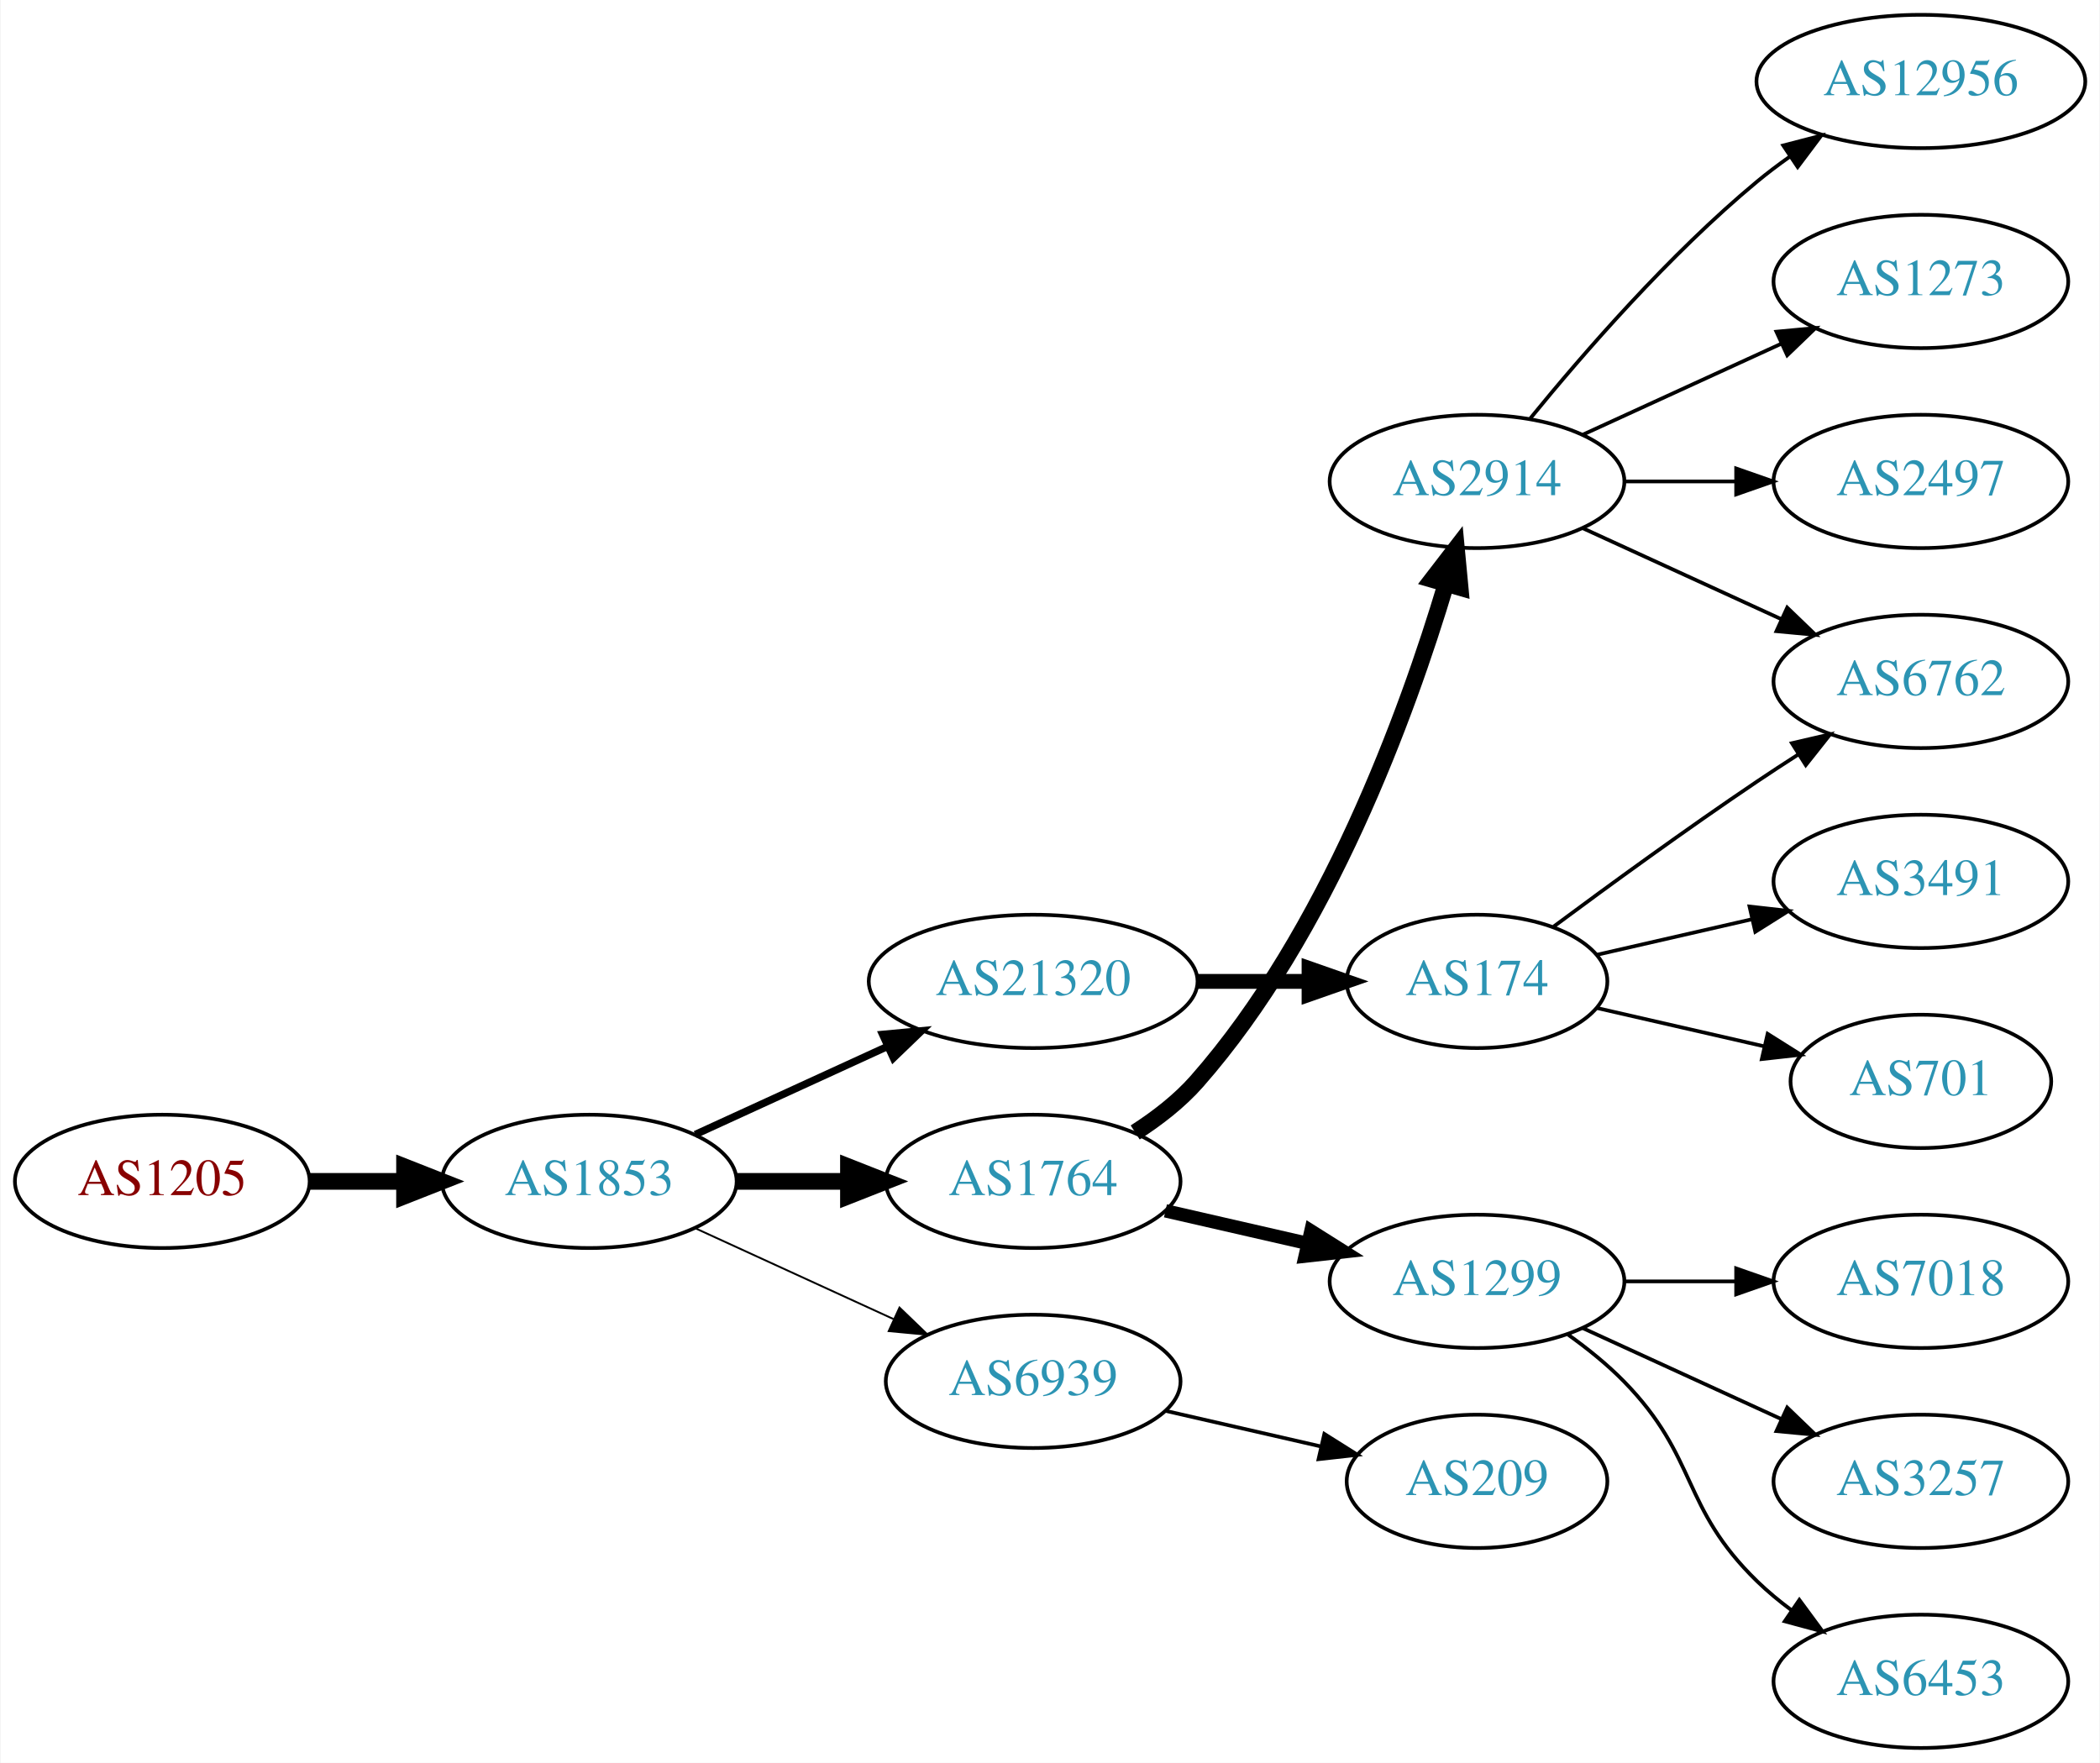
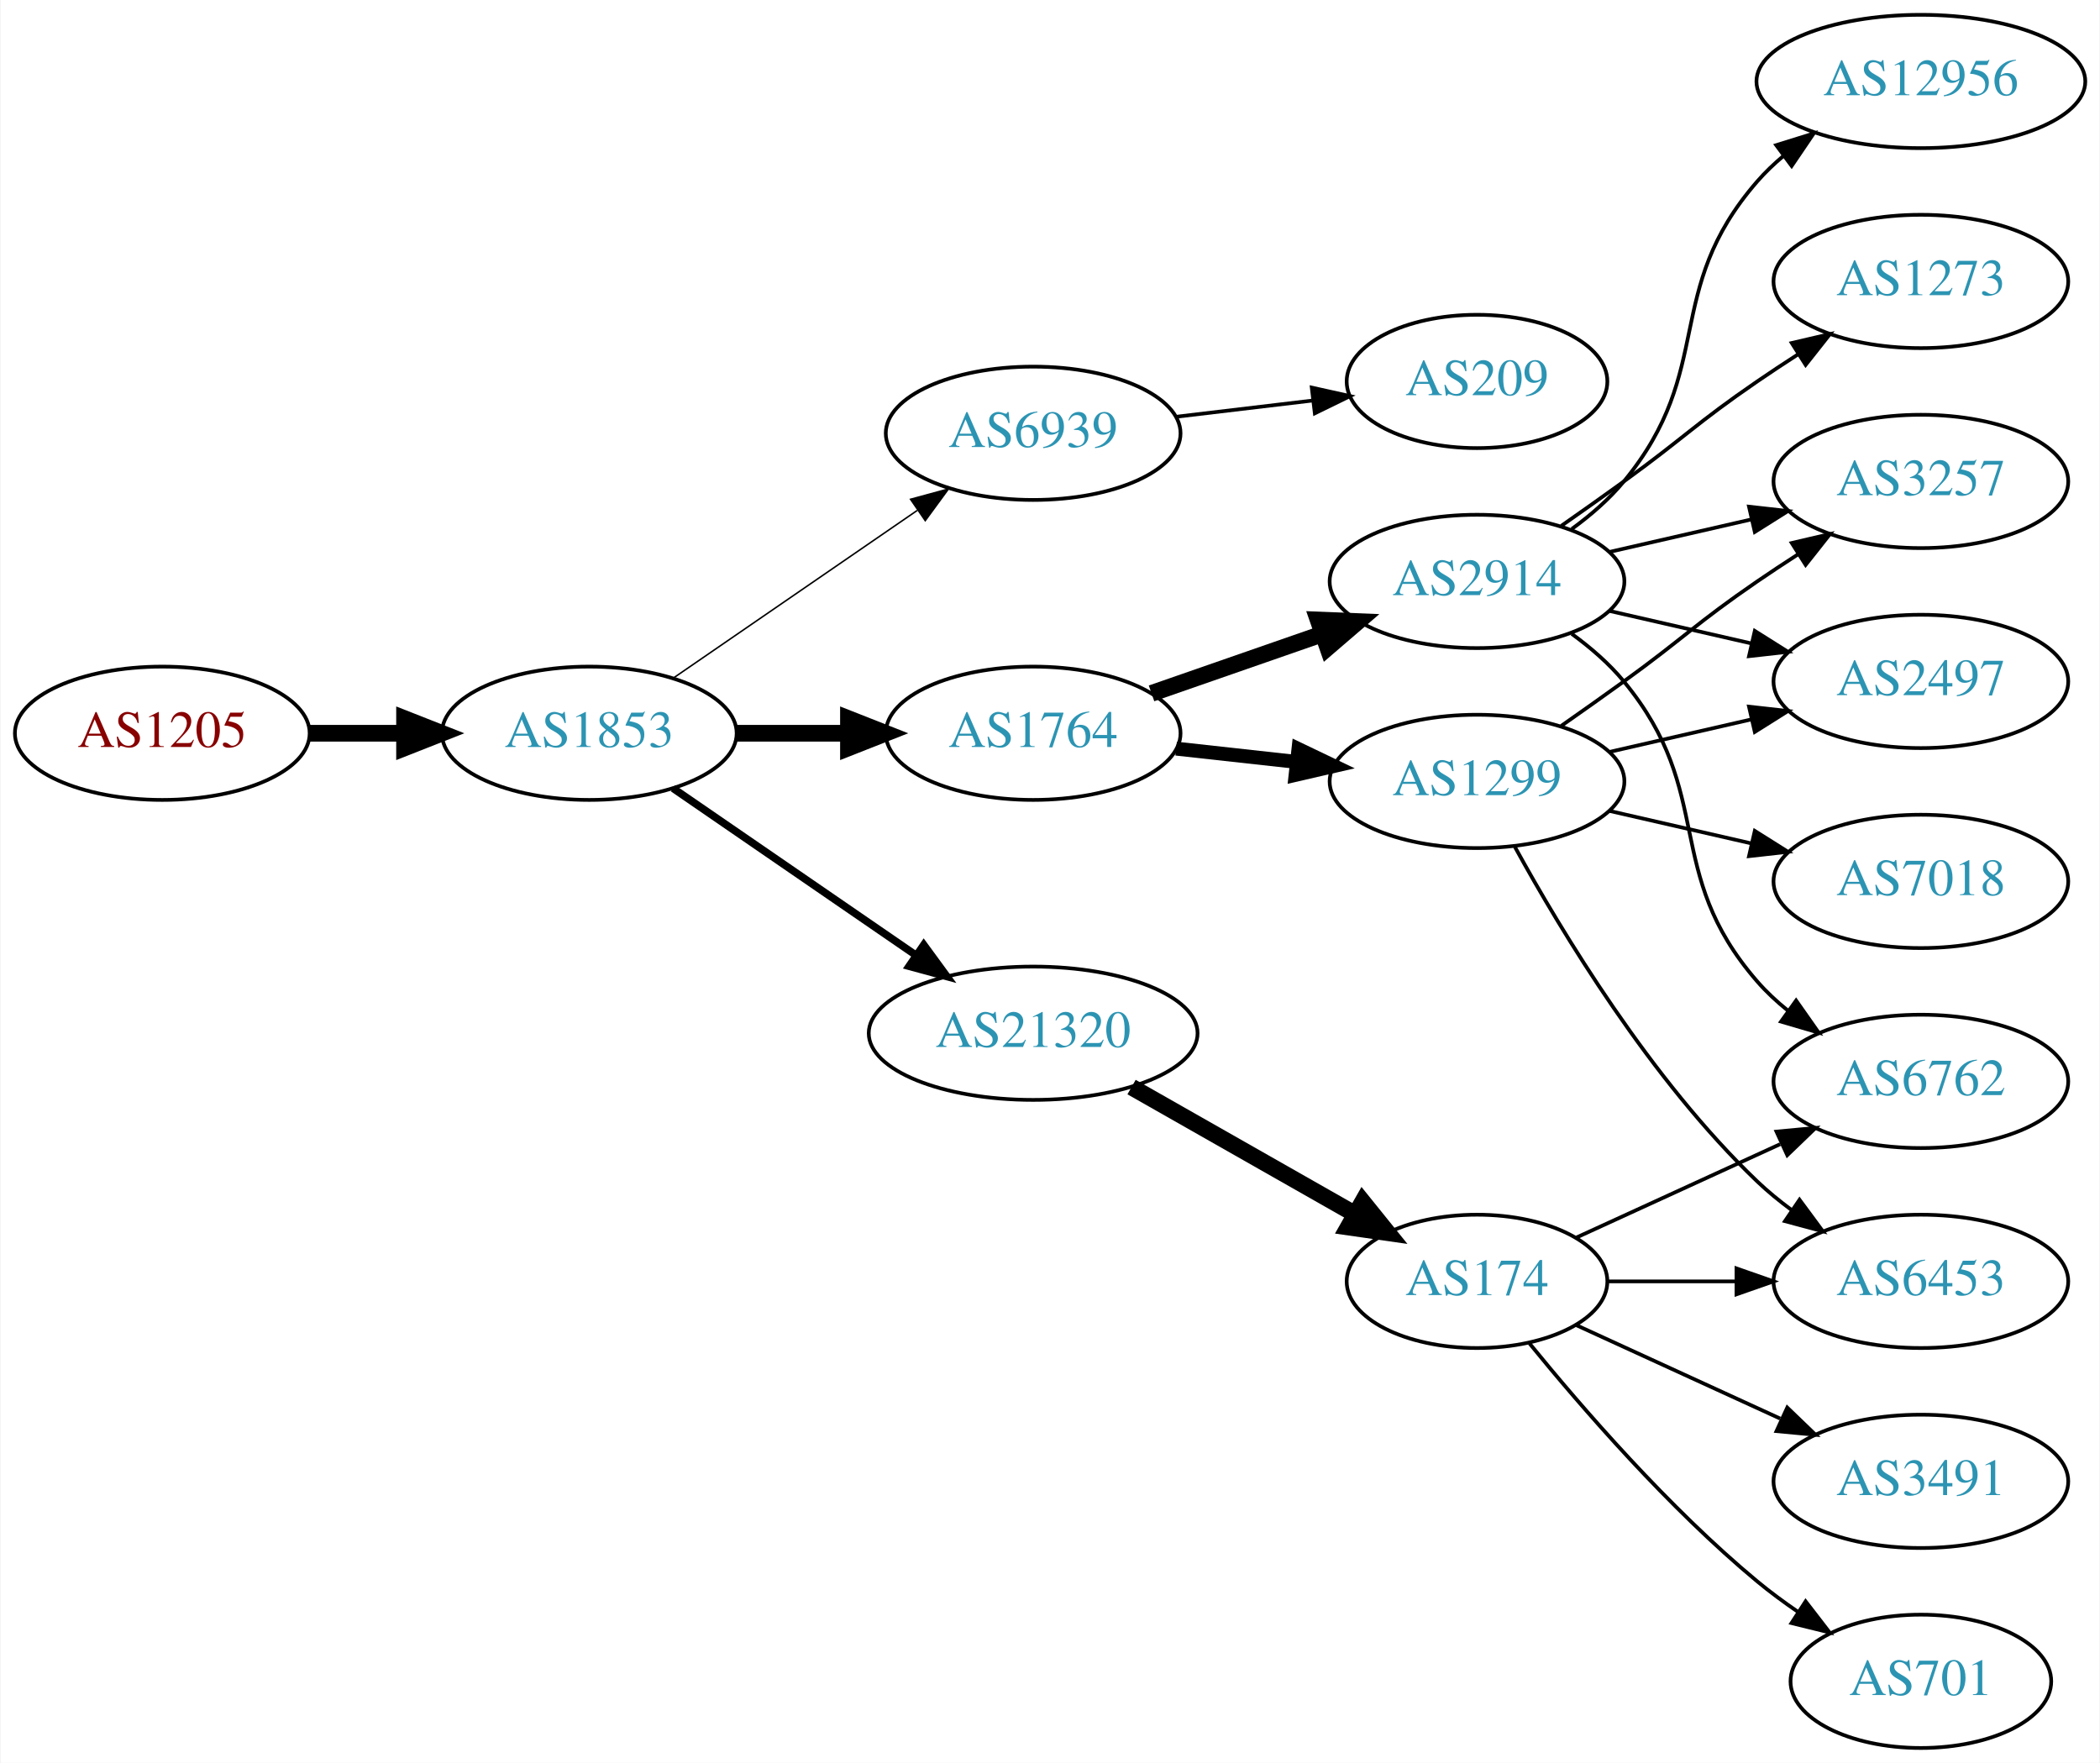
<svg xmlns="http://www.w3.org/2000/svg" xmlns:xlink="http://www.w3.org/1999/xlink" width="567pt" height="476pt" viewBox="0.00 0.00 566.66 476.00">
  <g id="graph0" class="graph" transform="scale(1 1) rotate(0) translate(4 472)">
    <polygon fill="white" stroke="none" points="-4,4 -4,-472 562.663,-472 562.663,4 -4,4" />
    <g id="node1" class="node">
      <g id="a_node1">
        <a xlink:href="/asn/1205" xlink:title="AS1205 ~ University Linz [AT]">
-           <ellipse fill="#ffffff" stroke="black" cx="39.647" cy="-153" rx="39.794" ry="18" />
-           <text text-anchor="middle" x="39.647" y="-149.3" font-family="Times,serif" font-size="14.00" fill="#880000">AS1205</text>
+           <ellipse fill="#ffffff" stroke="black" cx="39.647" cy="-274" rx="39.794" ry="18" />
+           <text text-anchor="middle" x="39.647" y="-270.3" font-family="Times,serif" font-size="14.00" fill="#880000">AS1205</text>
        </a>
      </g>
    </g>
    <g id="node2" class="node">
      <g id="a_node2">
        <a xlink:href="/asn/1853" xlink:title="AS1853 ~ ACOnet Backbone [AT]">
-           <ellipse fill="#ffffff" stroke="black" cx="154.939" cy="-153" rx="39.794" ry="18" />
-           <text text-anchor="middle" x="154.939" y="-149.3" font-family="Times,serif" font-size="14.00" fill="#2c94b3">AS1853</text>
+           <ellipse fill="#ffffff" stroke="black" cx="154.939" cy="-274" rx="39.794" ry="18" />
+           <text text-anchor="middle" x="154.939" y="-270.3" font-family="Times,serif" font-size="14.00" fill="#2c94b3">AS1853</text>
        </a>
      </g>
    </g>
    <g id="edge1" class="edge">
-       <path fill="none" stroke="black" stroke-width="4.5" d="M79.319,-153C87.522,-153 96.286,-153 104.818,-153" />
-       <polygon fill="black" stroke="black" stroke-width="4.5" points="105.057,-156.938 115.057,-153 105.057,-149.063 105.057,-156.938" />
+       <path fill="none" stroke="black" stroke-width="4.5" d="M79.319,-274C87.522,-274 96.286,-274 104.818,-274" />
+       <polygon fill="black" stroke="black" stroke-width="4.5" points="105.057,-277.938 115.057,-274 105.057,-270.063 105.057,-277.938" />
    </g>
    <g id="node3" class="node">
      <g id="a_node3">
-         <a xlink:href="/asn/21320" xlink:title="AS21320 ~ GEANT Vereniging [EU]">
-           <ellipse fill="#ffffff" stroke="black" cx="274.782" cy="-207" rx="44.393" ry="18" />
-           <text text-anchor="middle" x="274.782" y="-203.3" font-family="Times,serif" font-size="14.00" fill="#2c94b3">AS21320</text>
+         <a xlink:href="/asn/6939" xlink:title="AS6939 ~ Hurricane Electric LLC [US]">
+           <ellipse fill="#ffffff" stroke="black" cx="274.782" cy="-355" rx="39.794" ry="18" />
+           <text text-anchor="middle" x="274.782" y="-351.3" font-family="Times,serif" font-size="14.00" fill="#2c94b3">AS6939</text>
        </a>
      </g>
    </g>
    <g id="edge2" class="edge">
-       <path fill="none" stroke="black" stroke-width="2" d="M183.568,-165.661C199.066,-172.762 218.633,-181.728 235.579,-189.494" />
-       <polygon fill="black" stroke="black" stroke-width="2" points="234.133,-192.681 244.682,-193.665 237.049,-186.317 234.133,-192.681" />
+       <path fill="none" stroke="black" stroke-width="0.409" d="M177.554,-288.857C196.042,-301.565 222.856,-319.995 243.485,-334.175" />
+       <polygon fill="black" stroke="black" stroke-width="0.409" points="241.682,-337.183 251.906,-339.963 245.647,-331.414 241.682,-337.183" />
    </g>
    <g id="node4" class="node">
      <g id="a_node4">
        <a xlink:href="/asn/1764" xlink:title="AS1764 ~ NEXTLAYER-AS [AT]">
-           <ellipse fill="#ffffff" stroke="black" cx="274.782" cy="-153" rx="39.794" ry="18" />
-           <text text-anchor="middle" x="274.782" y="-149.3" font-family="Times,serif" font-size="14.00" fill="#2c94b3">AS1764</text>
+           <ellipse fill="#ffffff" stroke="black" cx="274.782" cy="-274" rx="39.794" ry="18" />
+           <text text-anchor="middle" x="274.782" y="-270.3" font-family="Times,serif" font-size="14.00" fill="#2c94b3">AS1764</text>
        </a>
      </g>
    </g>
    <g id="edge3" class="edge">
-       <path fill="none" stroke="black" stroke-width="4.5" d="M194.852,-153C204.405,-153 214.755,-153 224.718,-153" />
-       <polygon fill="black" stroke="black" stroke-width="4.5" points="224.91,-156.938 234.91,-153 224.91,-149.063 224.91,-156.938" />
+       <path fill="none" stroke="black" stroke-width="4.5" d="M194.852,-274C204.405,-274 214.755,-274 224.718,-274" />
+       <polygon fill="black" stroke="black" stroke-width="4.5" points="224.91,-277.938 234.91,-274 224.91,-270.063 224.91,-277.938" />
    </g>
    <g id="node5" class="node">
      <g id="a_node5">
-         <a xlink:href="/asn/6939" xlink:title="AS6939 ~ Hurricane Electric LLC [US]">
-           <ellipse fill="#ffffff" stroke="black" cx="274.782" cy="-99" rx="39.794" ry="18" />
-           <text text-anchor="middle" x="274.782" y="-95.3" font-family="Times,serif" font-size="14.00" fill="#2c94b3">AS6939</text>
+         <a xlink:href="/asn/21320" xlink:title="AS21320 ~ GEANT Vereniging [EU]">
+           <ellipse fill="#ffffff" stroke="black" cx="274.782" cy="-193" rx="44.393" ry="18" />
+           <text text-anchor="middle" x="274.782" y="-189.3" font-family="Times,serif" font-size="14.00" fill="#2c94b3">AS21320</text>
        </a>
      </g>
    </g>
    <g id="edge4" class="edge">
-       <path fill="none" stroke="black" stroke-width="0.5" d="M183.568,-140.339C199.525,-133.027 219.796,-123.739 237.079,-115.819" />
-       <polygon fill="black" stroke="black" stroke-width="0.5" points="238.693,-118.929 246.326,-111.581 235.777,-112.565 238.693,-118.929" />
+       <path fill="none" stroke="black" stroke-width="2.045" d="M177.554,-259.143C195.926,-246.515 222.519,-228.236 243.095,-214.093" />
+       <polygon fill="black" stroke="black" stroke-width="2.045" points="245.246,-216.862 251.504,-208.313 241.281,-211.093 245.246,-216.862" />
    </g>
    <g id="node6" class="node">
      <g id="a_node6">
+         <a xlink:href="/asn/209" xlink:title="AS209 ~ CenturyLink Communications, LLC [US]">
+           <ellipse fill="#ffffff" stroke="black" cx="394.625" cy="-369" rx="35.194" ry="18" />
+           <text text-anchor="middle" x="394.625" y="-365.3" font-family="Times,serif" font-size="14.00" fill="#2c94b3">AS209</text>
+         </a>
+       </g>
+     </g>
+     <g id="edge5" class="edge">
+       <path fill="none" stroke="black" d="M313.392,-359.468C325.062,-360.855 338.021,-362.394 350.06,-363.824" />
+       <polygon fill="black" stroke="black" points="350.005,-367.342 360.348,-365.047 350.831,-360.391 350.005,-367.342" />
+     </g>
+     <g id="node7" class="node">
+       <g id="a_node7">
+         <a xlink:href="/asn/1299" xlink:title="AS1299 ~ Telia Carrier [EU]">
+           <ellipse fill="#ffffff" stroke="black" cx="394.625" cy="-261" rx="39.794" ry="18" />
+           <text text-anchor="middle" x="394.625" y="-257.3" font-family="Times,serif" font-size="14.00" fill="#2c94b3">AS1299</text>
+         </a>
+       </g>
+     </g>
+     <g id="edge6" class="edge">
+       <path fill="none" stroke="black" stroke-width="3.75" d="M313.392,-269.851C323.703,-268.713 335.021,-267.465 345.821,-266.274" />
+       <polygon fill="black" stroke="black" stroke-width="3.75" points="346.412,-269.73 355.968,-265.154 345.644,-262.772 346.412,-269.73" />
+     </g>
+     <g id="node8" class="node">
+       <g id="a_node8">
+         <a xlink:href="/asn/2914" xlink:title="AS2914 ~ NTT America, Inc. [US]">
+           <ellipse fill="#ffffff" stroke="black" cx="394.625" cy="-315" rx="39.794" ry="18" />
+           <text text-anchor="middle" x="394.625" y="-311.3" font-family="Times,serif" font-size="14.00" fill="#2c94b3">AS2914</text>
+         </a>
+       </g>
+     </g>
+     <g id="edge7" class="edge">
+       <path fill="none" stroke="black" stroke-width="4.5" d="M306.744,-284.772C320.84,-289.677 337.717,-295.548 352.83,-300.807" />
+       <polygon fill="black" stroke="black" stroke-width="4.5" points="351.722,-304.59 362.46,-304.157 354.31,-297.152 351.722,-304.59" />
+     </g>
+     <g id="node16" class="node">
+       <g id="a_node16">
        <a xlink:href="/asn/174" xlink:title="AS174 ~ Cogent Communications [US]">
-           <ellipse fill="#ffffff" stroke="black" cx="394.625" cy="-207" rx="35.194" ry="18" />
-           <text text-anchor="middle" x="394.625" y="-203.3" font-family="Times,serif" font-size="14.00" fill="#2c94b3">AS174</text>
-         </a>
-       </g>
-     </g>
-     <g id="edge5" class="edge">
-       <path fill="none" stroke="black" stroke-width="4" d="M318.993,-207C328.841,-207 339.321,-207 349.218,-207" />
-       <polygon fill="black" stroke="black" stroke-width="4" points="349.27,-210.5 359.27,-207 349.27,-203.5 349.27,-210.5" />
+           <ellipse fill="#ffffff" stroke="black" cx="394.625" cy="-126" rx="35.194" ry="18" />
+           <text text-anchor="middle" x="394.625" y="-122.3" font-family="Times,serif" font-size="14.00" fill="#2c94b3">AS174</text>
+         </a>
+       </g>
+     </g>
+     <g id="edge17" class="edge">
+       <path fill="none" stroke="black" stroke-width="4.5" d="M301.352,-178.462C319.037,-168.407 342.698,-154.955 361.632,-144.189" />
+       <polygon fill="black" stroke="black" stroke-width="4.5" points="363.754,-147.513 370.501,-139.147 359.861,-140.667 363.754,-147.513" />
+     </g>
+     <g id="node9" class="node">
+       <g id="a_node9">
+         <a xlink:href="/asn/2497" xlink:title="AS2497 ~ Internet Initiative Japan Inc. [JP]">
+           <ellipse fill="#ffffff" stroke="black" cx="514.467" cy="-288" rx="39.794" ry="18" />
+           <text text-anchor="middle" x="514.467" y="-284.3" font-family="Times,serif" font-size="14.00" fill="#2c94b3">AS2497</text>
+         </a>
+       </g>
+     </g>
+     <g id="edge8" class="edge">
+       <path fill="none" stroke="black" d="M430.344,-268.955C442.344,-271.704 455.965,-274.825 468.657,-277.733" />
+       <polygon fill="black" stroke="black" points="468.06,-281.187 478.589,-280.009 469.623,-274.364 468.06,-281.187" />
    </g>
    <g id="node10" class="node">
      <g id="a_node10">
-         <a xlink:href="/asn/1299" xlink:title="AS1299 ~ Telia Carrier [EU]">
-           <ellipse fill="#ffffff" stroke="black" cx="394.625" cy="-126" rx="39.794" ry="18" />
-           <text text-anchor="middle" x="394.625" y="-122.3" font-family="Times,serif" font-size="14.00" fill="#2c94b3">AS1299</text>
+         <a xlink:href="/asn/7018" xlink:title="AS7018 ~ AT&amp;T Services, Inc. [US]">
+           <ellipse fill="#ffffff" stroke="black" cx="514.467" cy="-234" rx="39.794" ry="18" />
+           <text text-anchor="middle" x="514.467" y="-230.3" font-family="Times,serif" font-size="14.00" fill="#2c94b3">AS7018</text>
        </a>
      </g>
    </g>
    <g id="edge9" class="edge">
-       <path fill="none" stroke="black" stroke-width="3.6" d="M310.501,-145.045C322.501,-142.296 336.122,-139.175 348.815,-136.267" />
-       <polygon fill="black" stroke="black" stroke-width="3.6" points="349.78,-139.636 358.746,-133.991 348.217,-132.813 349.78,-139.636" />
+       <path fill="none" stroke="black" d="M430.344,-253.045C442.344,-250.296 455.965,-247.175 468.657,-244.267" />
+       <polygon fill="black" stroke="black" points="469.623,-247.636 478.589,-241.991 468.06,-240.813 469.623,-247.636" />
    </g>
    <g id="node11" class="node">
      <g id="a_node11">
-         <a xlink:href="/asn/2914" xlink:title="AS2914 ~ NTT America, Inc. [US]">
-           <ellipse fill="#ffffff" stroke="black" cx="394.625" cy="-342" rx="39.794" ry="18" />
-           <text text-anchor="middle" x="394.625" y="-338.3" font-family="Times,serif" font-size="14.00" fill="#2c94b3">AS2914</text>
+         <a xlink:href="/asn/6453" xlink:title="AS6453 ~ TATA COMMUNICATIONS (AMERICA) INC [US]">
+           <ellipse fill="#ffffff" stroke="black" cx="514.467" cy="-126" rx="39.794" ry="18" />
+           <text text-anchor="middle" x="514.467" y="-122.3" font-family="Times,serif" font-size="14.00" fill="#2c94b3">AS6453</text>
        </a>
      </g>
    </g>
    <g id="edge10" class="edge">
-       <path fill="none" stroke="black" stroke-width="4.5" d="M302.33,-166.209C308.331,-170.062 314.302,-174.69 318.978,-180 354.216,-220.018 375.822,-279.492 386.192,-314.146" />
-       <polygon fill="black" stroke="black" stroke-width="4.5" points="382.495,-315.538 389.052,-324.054 390.061,-313.354 382.495,-315.538" />
+       <path fill="none" stroke="black" d="M404.866,-243.287C417.411,-220.439 441.588,-180.389 470.271,-153 473.139,-150.261 476.328,-147.653 479.637,-145.215" />
+       <polygon fill="black" stroke="black" points="481.7,-148.044 487.996,-139.523 477.761,-142.258 481.7,-148.044" />
+     </g>
+     <g id="node12" class="node">
+       <g id="a_node12">
+         <a xlink:href="/asn/3257" xlink:title="AS3257 ~ GTT [DE]">
+           <ellipse fill="#ffffff" stroke="black" cx="514.467" cy="-342" rx="39.794" ry="18" />
+           <text text-anchor="middle" x="514.467" y="-338.3" font-family="Times,serif" font-size="14.00" fill="#2c94b3">AS3257</text>
+         </a>
+       </g>
+     </g>
+     <g id="edge11" class="edge">
+       <path fill="none" stroke="black" d="M417.382,-276.009C422.916,-279.879 428.835,-284.064 434.271,-288 450.471,-299.729 453.776,-303.689 470.271,-315 473.799,-317.419 477.537,-319.889 481.278,-322.302" />
+       <polygon fill="black" stroke="black" points="479.6,-325.382 489.919,-327.784 483.35,-319.472 479.6,-325.382" />
+     </g>
+     <g id="edge16" class="edge">
+       <path fill="none" stroke="black" d="M430.344,-307.045C442.344,-304.296 455.965,-301.175 468.657,-298.267" />
+       <polygon fill="black" stroke="black" points="469.623,-301.636 478.589,-295.991 468.06,-294.813 469.623,-301.636" />
+     </g>
+     <g id="edge13" class="edge">
+       <path fill="none" stroke="black" d="M430.344,-322.955C442.344,-325.704 455.965,-328.825 468.657,-331.733" />
+       <polygon fill="black" stroke="black" points="468.06,-335.187 478.589,-334.009 469.623,-328.364 468.06,-335.187" />
+     </g>
+     <g id="node13" class="node">
+       <g id="a_node13">
+         <a xlink:href="/asn/1273" xlink:title="AS1273 ~ Vodafone Group PLC [EU]">
+           <ellipse fill="#ffffff" stroke="black" cx="514.467" cy="-396" rx="39.794" ry="18" />
+           <text text-anchor="middle" x="514.467" y="-392.3" font-family="Times,serif" font-size="14.00" fill="#2c94b3">AS1273</text>
+         </a>
+       </g>
+     </g>
+     <g id="edge12" class="edge">
+       <path fill="none" stroke="black" d="M417.382,-330.009C422.916,-333.879 428.835,-338.064 434.271,-342 450.471,-353.729 453.776,-357.689 470.271,-369 473.799,-371.419 477.537,-373.889 481.278,-376.302" />
+       <polygon fill="black" stroke="black" points="479.6,-379.382 489.919,-381.784 483.35,-373.472 479.6,-379.382" />
+     </g>
+     <g id="node14" class="node">
+       <g id="a_node14">
+         <a xlink:href="/asn/6762" xlink:title="AS6762 ~ TELECOM ITALIA SPARKLE S.p.A. [IT]">
+           <ellipse fill="#ffffff" stroke="black" cx="514.467" cy="-180" rx="39.794" ry="18" />
+           <text text-anchor="middle" x="514.467" y="-176.3" font-family="Times,serif" font-size="14.00" fill="#2c94b3">AS6762</text>
+         </a>
+       </g>
+     </g>
+     <g id="edge14" class="edge">
+       <path fill="none" stroke="black" d="M420.205,-300.844C425.3,-297.128 430.313,-292.799 434.271,-288 459.336,-257.606 444.437,-236.742 470.271,-207 472.736,-204.162 475.573,-201.523 478.59,-199.094" />
+       <polygon fill="black" stroke="black" points="480.777,-201.833 486.868,-193.164 476.701,-196.142 480.777,-201.833" />
    </g>
    <g id="node15" class="node">
      <g id="a_node15">
-         <a xlink:href="/asn/209" xlink:title="AS209 ~ CenturyLink Communications, LLC [US]">
-           <ellipse fill="#ffffff" stroke="black" cx="394.625" cy="-72" rx="35.194" ry="18" />
-           <text text-anchor="middle" x="394.625" y="-68.3" font-family="Times,serif" font-size="14.00" fill="#2c94b3">AS209</text>
-         </a>
-       </g>
-     </g>
-     <g id="edge14" class="edge">
-       <path fill="none" stroke="black" d="M310.501,-91.045C323.594,-88.045 338.616,-84.603 352.257,-81.478" />
-       <polygon fill="black" stroke="black" points="353.398,-84.807 362.364,-79.162 351.835,-77.984 353.398,-84.807" />
-     </g>
-     <g id="node7" class="node">
-       <g id="a_node7">
-         <a xlink:href="/asn/6762" xlink:title="AS6762 ~ TELECOM ITALIA SPARKLE S.p.A. [IT]">
-           <ellipse fill="#ffffff" stroke="black" cx="514.467" cy="-288" rx="39.794" ry="18" />
-           <text text-anchor="middle" x="514.467" y="-284.3" font-family="Times,serif" font-size="14.00" fill="#2c94b3">AS6762</text>
-         </a>
-       </g>
-     </g>
-     <g id="edge6" class="edge">
-       <path fill="none" stroke="black" d="M415.326,-221.81C430.228,-232.875 451.296,-248.228 470.271,-261 473.82,-263.389 477.57,-265.839 481.319,-268.242" />
-       <polygon fill="black" stroke="black" points="479.645,-271.325 489.967,-273.712 483.387,-265.409 479.645,-271.325" />
-     </g>
-     <g id="node8" class="node">
-       <g id="a_node8">
-         <a xlink:href="/asn/3491" xlink:title="AS3491 ~ PCCW Global, Inc. [US]">
-           <ellipse fill="#ffffff" stroke="black" cx="514.467" cy="-234" rx="39.794" ry="18" />
-           <text text-anchor="middle" x="514.467" y="-230.3" font-family="Times,serif" font-size="14.00" fill="#2c94b3">AS3491</text>
-         </a>
-       </g>
-     </g>
-     <g id="edge7" class="edge">
-       <path fill="none" stroke="black" d="M426.895,-214.165C439.734,-217.106 454.839,-220.567 468.806,-223.767" />
-       <polygon fill="black" stroke="black" points="468.198,-227.219 478.727,-226.04 469.761,-220.395 468.198,-227.219" />
-     </g>
-     <g id="node9" class="node">
-       <g id="a_node9">
-         <a xlink:href="/asn/701" xlink:title="AS701 ~ UUNET [US]">
-           <ellipse fill="#ffffff" stroke="black" cx="514.467" cy="-180" rx="35.194" ry="18" />
-           <text text-anchor="middle" x="514.467" y="-176.3" font-family="Times,serif" font-size="14.00" fill="#2c94b3">AS701</text>
-         </a>
-       </g>
-     </g>
-     <g id="edge8" class="edge">
-       <path fill="none" stroke="black" d="M426.895,-199.835C440.745,-196.662 457.232,-192.885 472.083,-189.482" />
-       <polygon fill="black" stroke="black" points="473.085,-192.843 482.051,-187.198 471.522,-186.02 473.085,-192.843" />
-     </g>
-     <g id="node12" class="node">
-       <g id="a_node12">
-         <a xlink:href="/asn/7018" xlink:title="AS7018 ~ AT&amp;T Services, Inc. [US]">
-           <ellipse fill="#ffffff" stroke="black" cx="514.467" cy="-126" rx="39.794" ry="18" />
-           <text text-anchor="middle" x="514.467" y="-122.3" font-family="Times,serif" font-size="14.00" fill="#2c94b3">AS7018</text>
-         </a>
-       </g>
-     </g>
-     <g id="edge11" class="edge">
-       <path fill="none" stroke="black" d="M434.537,-126C444.091,-126 454.44,-126 464.403,-126" />
-       <polygon fill="black" stroke="black" points="464.595,-129.5 474.595,-126 464.595,-122.5 464.595,-129.5" />
-     </g>
-     <g id="node13" class="node">
-       <g id="a_node13">
-         <a xlink:href="/asn/3257" xlink:title="AS3257 ~ GTT [DE]">
-           <ellipse fill="#ffffff" stroke="black" cx="514.467" cy="-72" rx="39.794" ry="18" />
-           <text text-anchor="middle" x="514.467" y="-68.3" font-family="Times,serif" font-size="14.00" fill="#2c94b3">AS3257</text>
-         </a>
-       </g>
-     </g>
-     <g id="edge12" class="edge">
-       <path fill="none" stroke="black" d="M423.253,-113.339C439.21,-106.027 459.481,-96.739 476.764,-88.819" />
-       <polygon fill="black" stroke="black" points="478.378,-91.929 486.011,-84.581 475.462,-85.565 478.378,-91.929" />
-     </g>
-     <g id="node14" class="node">
-       <g id="a_node14">
-         <a xlink:href="/asn/6453" xlink:title="AS6453 ~ TATA COMMUNICATIONS (AMERICA) INC [US]">
-           <ellipse fill="#ffffff" stroke="black" cx="514.467" cy="-18" rx="39.794" ry="18" />
-           <text text-anchor="middle" x="514.467" y="-14.3" font-family="Times,serif" font-size="14.00" fill="#2c94b3">AS6453</text>
-         </a>
-       </g>
-     </g>
-     <g id="edge13" class="edge">
-       <path fill="none" stroke="black" d="M419.219,-111.611C424.475,-107.852 429.806,-103.563 434.271,-99 454.443,-78.383 449.578,-65.094 470.271,-45 473.116,-42.237 476.29,-39.614 479.59,-37.166" />
-       <polygon fill="black" stroke="black" points="481.656,-39.993 487.938,-31.462 477.707,-34.214 481.656,-39.993" />
-     </g>
-     <g id="edge16" class="edge">
-       <path fill="none" stroke="black" d="M423.253,-329.339C439.21,-322.027 459.481,-312.739 476.764,-304.819" />
-       <polygon fill="black" stroke="black" points="478.378,-307.929 486.011,-300.581 475.462,-301.565 478.378,-307.929" />
-     </g>
-     <g id="node16" class="node">
-       <g id="a_node16">
        <a xlink:href="/asn/12956" xlink:title="AS12956 ~ TELXIUS [ES]">
          <ellipse fill="#ffffff" stroke="black" cx="514.467" cy="-450" rx="44.393" ry="18" />
          <text text-anchor="middle" x="514.467" y="-446.3" font-family="Times,serif" font-size="14.00" fill="#2c94b3">AS12956</text>
        </a>
      </g>
    </g>
    <g id="edge15" class="edge">
-       <path fill="none" stroke="black" d="M409.044,-359.065C423.158,-376.375 446.573,-403.345 470.271,-423 473.009,-425.271 475.952,-427.494 478.97,-429.63" />
-       <polygon fill="black" stroke="black" points="477.302,-432.725 487.558,-435.379 481.196,-426.908 477.302,-432.725" />
+       <path fill="none" stroke="black" d="M420.205,-329.156C425.3,-332.872 430.313,-337.201 434.271,-342 459.336,-372.394 444.437,-393.258 470.271,-423 472.417,-425.47 474.845,-427.791 477.428,-429.953" />
+       <polygon fill="black" stroke="black" points="475.403,-432.808 485.52,-435.956 479.574,-427.186 475.403,-432.808" />
+     </g>
+     <g id="edge21" class="edge">
+       <path fill="none" stroke="black" d="M430.026,-126C440.85,-126 453.018,-126 464.645,-126" />
+       <polygon fill="black" stroke="black" points="464.676,-129.5 474.676,-126 464.676,-122.5 464.676,-129.5" />
+     </g>
+     <g id="edge18" class="edge">
+       <path fill="none" stroke="black" d="M421.486,-137.851C437.606,-145.238 458.609,-154.862 476.474,-163.048" />
+       <polygon fill="black" stroke="black" points="475.476,-166.441 486.025,-167.425 478.392,-160.077 475.476,-166.441" />
    </g>
    <g id="node17" class="node">
      <g id="a_node17">
-         <a xlink:href="/asn/1273" xlink:title="AS1273 ~ Vodafone Group PLC [EU]">
-           <ellipse fill="#ffffff" stroke="black" cx="514.467" cy="-396" rx="39.794" ry="18" />
-           <text text-anchor="middle" x="514.467" y="-392.3" font-family="Times,serif" font-size="14.00" fill="#2c94b3">AS1273</text>
-         </a>
-       </g>
-     </g>
-     <g id="edge17" class="edge">
-       <path fill="none" stroke="black" d="M423.253,-354.661C439.21,-361.973 459.481,-371.261 476.764,-379.181" />
-       <polygon fill="black" stroke="black" points="475.462,-382.435 486.011,-383.419 478.378,-376.071 475.462,-382.435" />
+         <a xlink:href="/asn/701" xlink:title="AS701 ~ UUNET [US]">
+           <ellipse fill="#ffffff" stroke="black" cx="514.467" cy="-18" rx="35.194" ry="18" />
+           <text text-anchor="middle" x="514.467" y="-14.3" font-family="Times,serif" font-size="14.00" fill="#2c94b3">AS701</text>
+         </a>
+       </g>
+     </g>
+     <g id="edge19" class="edge">
+       <path fill="none" stroke="black" d="M408.782,-109.257C422.867,-91.961 446.426,-64.778 470.271,-45 473.734,-42.128 477.527,-39.331 481.381,-36.692" />
+       <polygon fill="black" stroke="black" points="483.343,-39.592 489.814,-31.203 479.524,-33.725 483.343,-39.592" />
    </g>
    <g id="node18" class="node">
      <g id="a_node18">
-         <a xlink:href="/asn/2497" xlink:title="AS2497 ~ Internet Initiative Japan Inc. [JP]">
-           <ellipse fill="#ffffff" stroke="black" cx="514.467" cy="-342" rx="39.794" ry="18" />
-           <text text-anchor="middle" x="514.467" y="-338.3" font-family="Times,serif" font-size="14.00" fill="#2c94b3">AS2497</text>
-         </a>
-       </g>
-     </g>
-     <g id="edge18" class="edge">
-       <path fill="none" stroke="black" d="M434.537,-342C444.091,-342 454.44,-342 464.403,-342" />
-       <polygon fill="black" stroke="black" points="464.595,-345.5 474.595,-342 464.595,-338.5 464.595,-345.5" />
+         <a xlink:href="/asn/3491" xlink:title="AS3491 ~ PCCW Global, Inc. [US]">
+           <ellipse fill="#ffffff" stroke="black" cx="514.467" cy="-72" rx="39.794" ry="18" />
+           <text text-anchor="middle" x="514.467" y="-68.3" font-family="Times,serif" font-size="14.00" fill="#2c94b3">AS3491</text>
+         </a>
+       </g>
+     </g>
+     <g id="edge20" class="edge">
+       <path fill="none" stroke="black" d="M421.486,-114.149C437.606,-106.762 458.609,-97.138 476.474,-88.952" />
+       <polygon fill="black" stroke="black" points="478.392,-91.923 486.025,-84.575 475.476,-85.559 478.392,-91.923" />
    </g>
  </g>
</svg>
